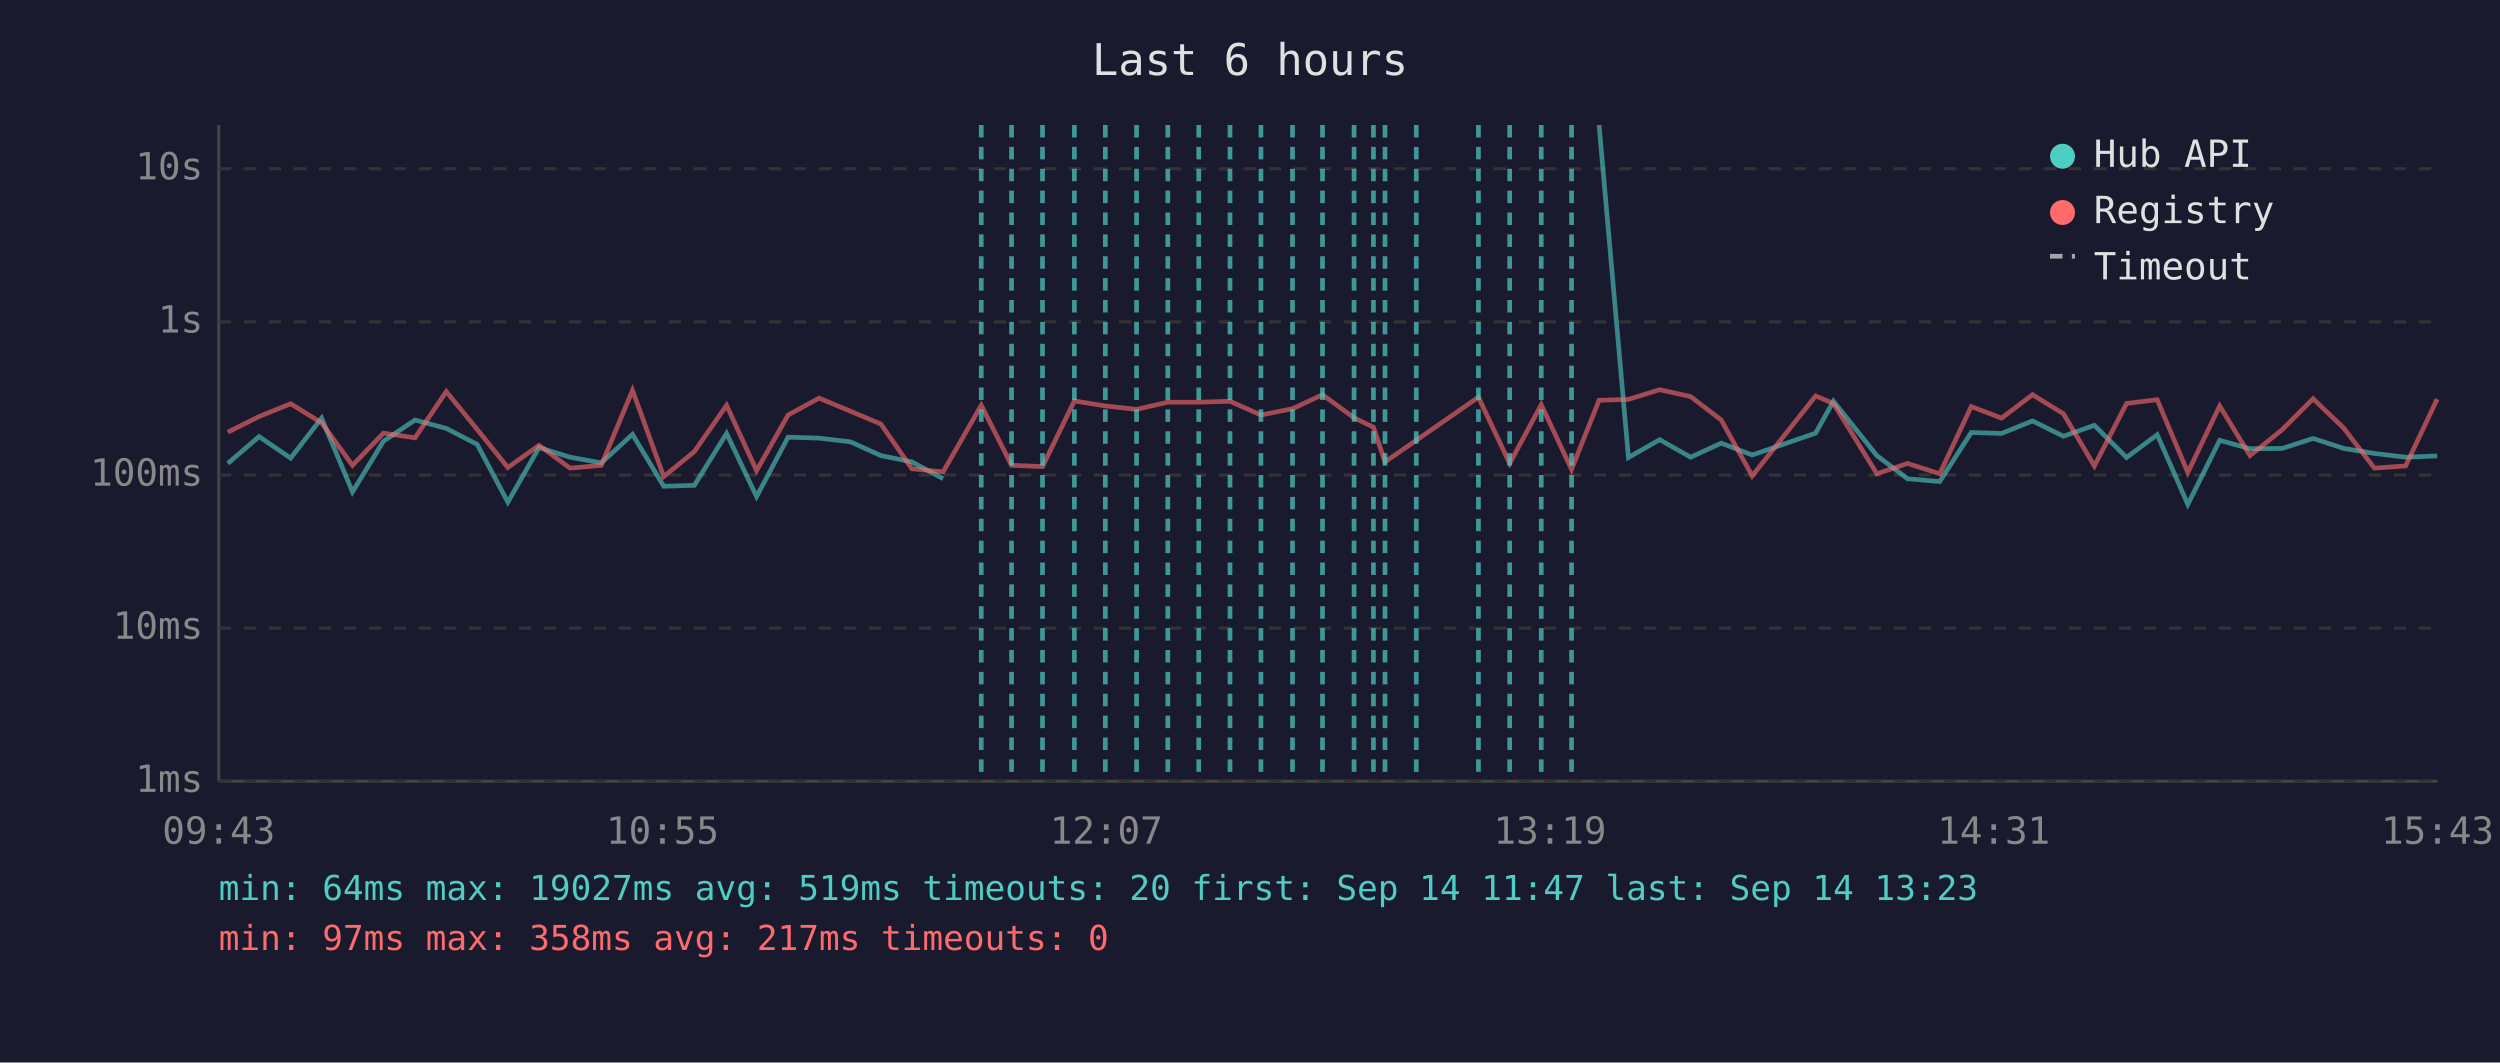
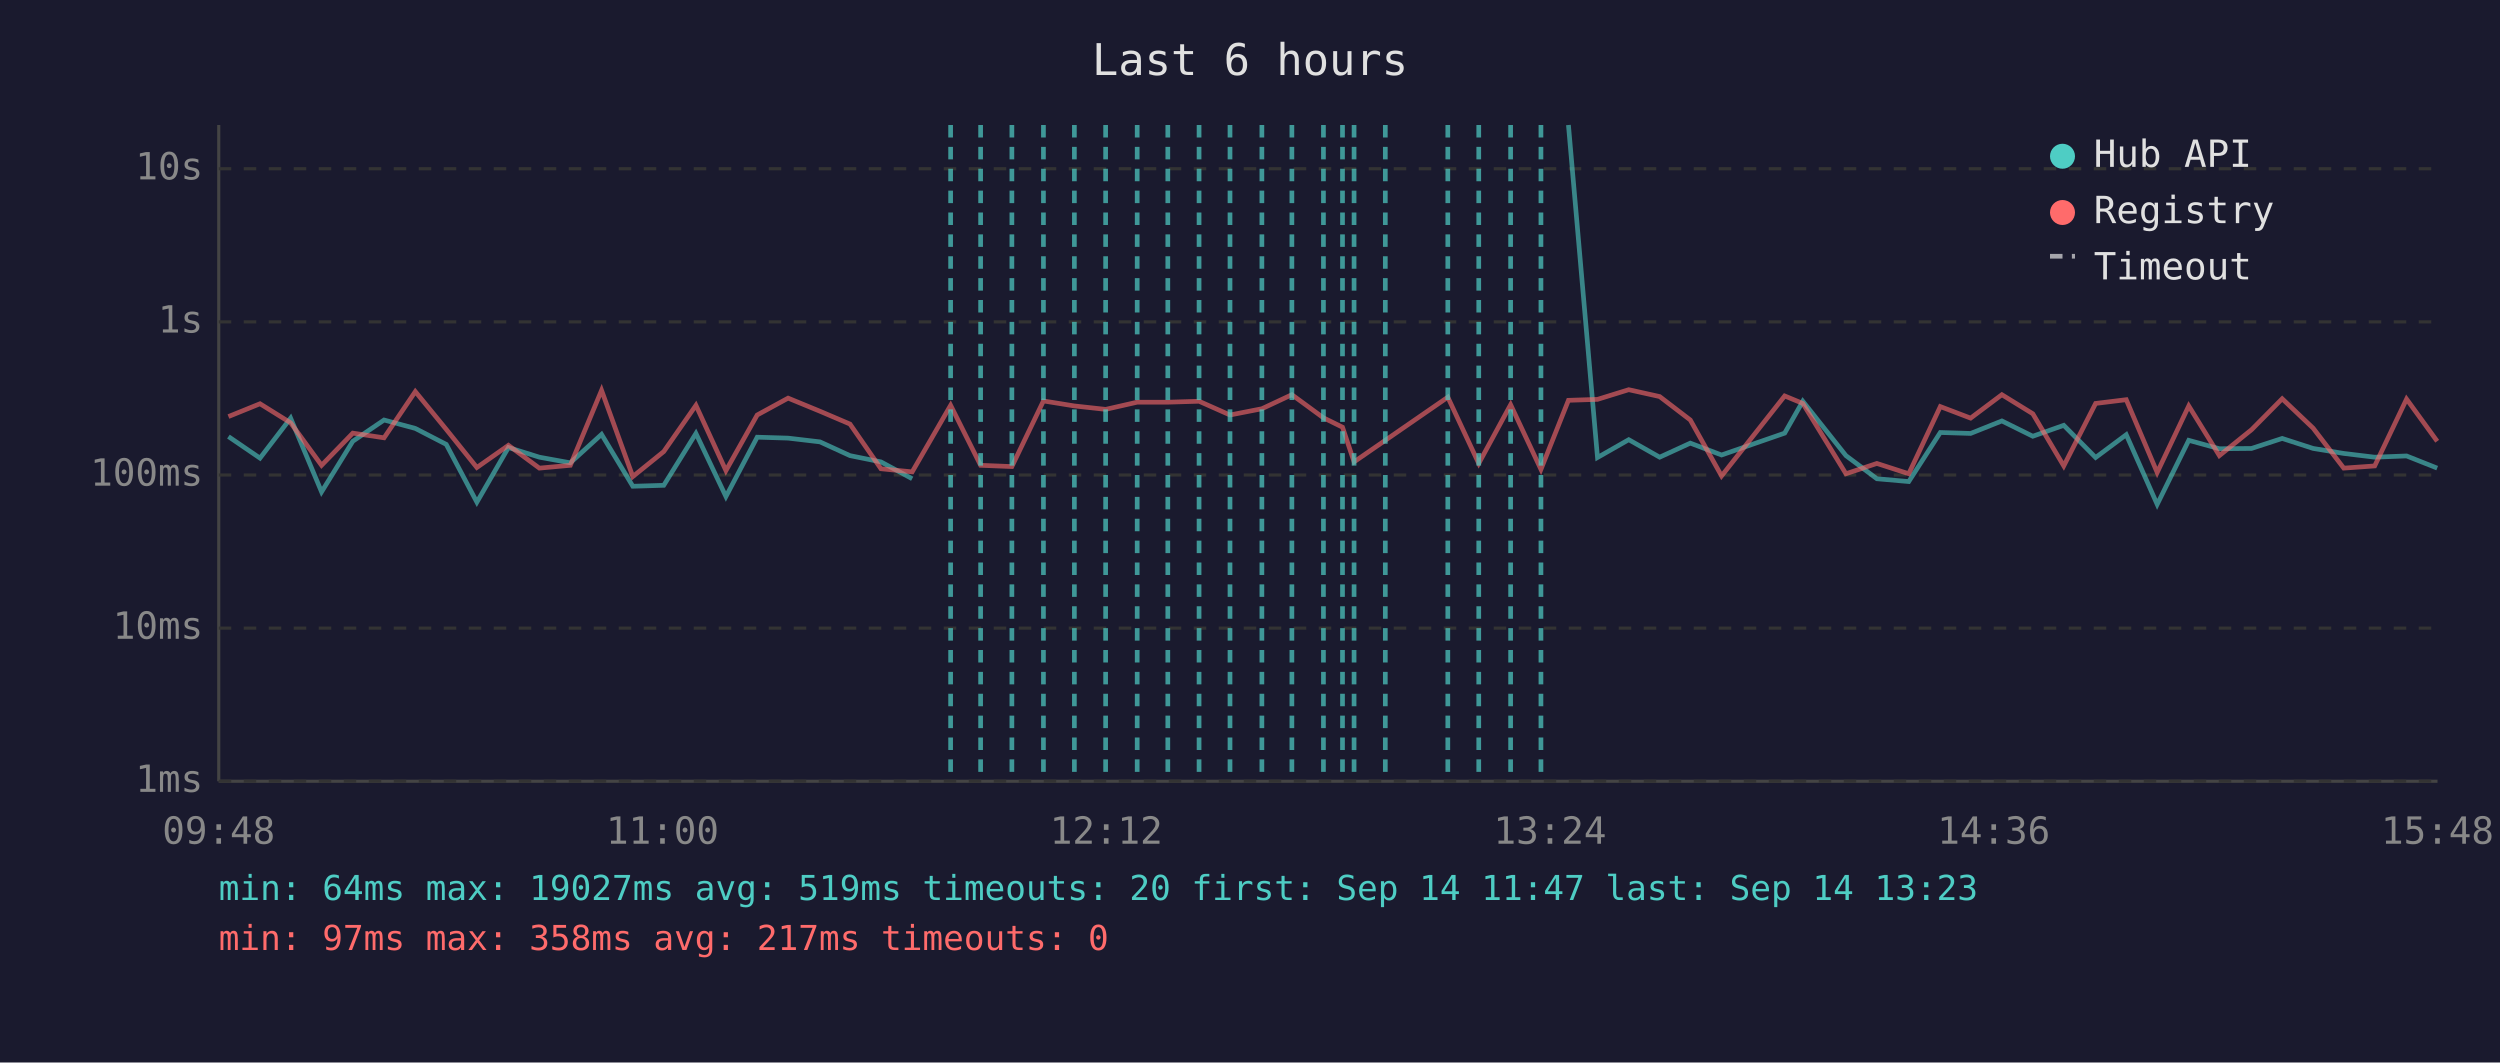
<svg xmlns="http://www.w3.org/2000/svg" viewBox="0 0 800 340" font-family="monospace" font-size="12">
  <rect width="800" height="340" fill="#1a1a2e" />
  <text x="400" y="24" fill="#e0e0e0" font-size="14" text-anchor="middle">Last 6 hours</text>
  <line x1="70" y1="40" x2="70" y2="250" stroke="#444" stroke-width="1" />
  <line x1="70" y1="250" x2="780" y2="250" stroke="#444" stroke-width="1" />
  <line x1="70" y1="250" x2="780" y2="250" stroke="#333" stroke-width="1" stroke-dasharray="4" />
  <text x="65" y="250" fill="#888" text-anchor="end" dominant-baseline="middle">1ms</text>
  <line x1="70" y1="201" x2="780" y2="201" stroke="#333" stroke-width="1" stroke-dasharray="4" />
  <text x="65" y="201" fill="#888" text-anchor="end" dominant-baseline="middle">10ms</text>
  <line x1="70" y1="152" x2="780" y2="152" stroke="#333" stroke-width="1" stroke-dasharray="4" />
  <text x="65" y="152" fill="#888" text-anchor="end" dominant-baseline="middle">100ms</text>
  <line x1="70" y1="103" x2="780" y2="103" stroke="#333" stroke-width="1" stroke-dasharray="4" />
  <text x="65" y="103" fill="#888" text-anchor="end" dominant-baseline="middle">1s</text>
  <line x1="70" y1="54" x2="780" y2="54" stroke="#333" stroke-width="1" stroke-dasharray="4" />
  <text x="65" y="54" fill="#888" text-anchor="end" dominant-baseline="middle">10s</text>
-   <text x="70" y="270" fill="#888" text-anchor="middle">09:43</text>
-   <text x="212" y="270" fill="#888" text-anchor="middle">10:55</text>
-   <text x="354" y="270" fill="#888" text-anchor="middle">12:07</text>
-   <text x="496" y="270" fill="#888" text-anchor="middle">13:19</text>
-   <text x="638" y="270" fill="#888" text-anchor="middle">14:31</text>
-   <text x="780" y="270" fill="#888" text-anchor="middle">15:43</text>
-   <polyline points="72.9,148.3 82.9,139.7 93.0,146.6 102.9,133.8 112.8,157.4 122.7,141.2 132.8,134.4 142.8,137.1 152.7,142.2 162.5,160.7 172.5,143.2 182.4,146.3 192.4,148.1 202.4,139.0 212.4,155.6 222.2,155.3 232.5,138.7 242.1,158.9 252.2,139.9 262.1,140.2 272.2,141.4 281.9,145.8 291.8,147.8 301.8,153.2" fill="none" stroke="#4ecdc4" stroke-width="1.5" opacity="0.6" />
-   <polyline points="511.7,40.0 521.1,146.4 531.1,140.7 541.0,146.3 550.8,141.8 560.7,145.6 581.0,138.6 586.7,128.4 600.6,145.8 610.4,153.2 620.7,154.1 630.8,138.4 640.5,138.7 650.4,134.7 660.3,139.6 670.2,136.1 680.5,146.4 690.3,139.1 700.1,161.4 710.3,140.9 720.0,143.6 730.3,143.5 740.2,140.3 750.0,143.5 759.8,145.1 769.8,146.3 779.9,145.9" fill="none" stroke="#4ecdc4" stroke-width="1.5" opacity="0.6" />
-   <polyline points="72.9,138.3 82.9,133.3 93.0,129.2 102.9,135.3 112.8,148.9 122.7,138.6 132.8,140.1 142.8,125.3 152.7,137.4 162.5,149.6 172.5,142.5 182.4,149.8 192.4,148.9 202.4,124.9 212.4,152.5 222.2,144.5 232.5,129.7 242.1,150.6 252.2,132.8 262.1,127.4 272.2,131.6 281.9,135.7 291.8,150.0 301.8,151.0 314.0,129.7 323.7,148.9 333.6,149.3 343.8,128.3 353.7,129.9 363.7,131.0 373.7,128.7 383.6,128.7 393.6,128.4 403.5,132.8 413.6,130.8 423.2,126.3 433.3,133.7 439.5,136.7 443.2,147.8 453.2,140.9 473.1,127.1 483.1,148.3 493.2,129.5 502.9,150.2 511.7,128.1 521.1,127.8 531.1,124.7 541.0,126.9 550.8,134.4 560.7,152.3 581.0,126.7 586.7,129.1 600.6,151.6 610.4,148.3 620.7,151.6 630.8,130.1 640.5,133.8 650.4,126.3 660.3,132.4 670.2,149.1 680.5,129.1 690.3,127.9 700.1,151.2 710.3,129.9 720.0,145.8 730.3,137.5 740.2,127.6 750.0,137.0 759.8,149.8 769.8,149.1 779.9,127.7" fill="none" stroke="#ff6b6b" stroke-width="1.5" opacity="0.6" />
-   <line x1="314.0" y1="40" x2="314.0" y2="250" stroke="#4ecdc4" stroke-width="1.5" stroke-dasharray="4,3" opacity="0.7" />
-   <line x1="323.7" y1="40" x2="323.7" y2="250" stroke="#4ecdc4" stroke-width="1.5" stroke-dasharray="4,3" opacity="0.7" />
-   <line x1="333.6" y1="40" x2="333.6" y2="250" stroke="#4ecdc4" stroke-width="1.5" stroke-dasharray="4,3" opacity="0.7" />
+   <text x="70" y="270" fill="#888" text-anchor="middle">09:48</text>
+   <text x="212" y="270" fill="#888" text-anchor="middle">11:00</text>
+   <text x="354" y="270" fill="#888" text-anchor="middle">12:12</text>
+   <text x="496" y="270" fill="#888" text-anchor="middle">13:24</text>
+   <text x="638" y="270" fill="#888" text-anchor="middle">14:36</text>
+   <text x="780" y="270" fill="#888" text-anchor="middle">15:48</text>
+   <polyline points="73.1,139.7 83.2,146.6 93.0,133.8 102.9,157.4 112.9,141.2 122.9,134.4 132.9,137.1 142.8,142.2 152.6,160.7 162.7,143.2 172.6,146.3 182.5,148.1 192.5,139.0 202.5,155.6 212.4,155.3 222.7,138.7 232.3,158.9 242.3,139.9 252.2,140.2 262.4,141.4 272.0,145.8 281.9,147.8 291.9,153.2" fill="none" stroke="#4ecdc4" stroke-width="1.5" opacity="0.6" />
+   <polyline points="501.9,40.0 511.2,146.4 521.2,140.7 531.1,146.3 540.9,141.8 550.9,145.6 571.1,138.6 576.9,128.4 590.7,145.8 600.6,153.2 610.8,154.1 620.9,138.4 630.6,138.7 640.6,134.7 650.5,139.6 660.4,136.1 670.6,146.4 680.4,139.1 690.3,161.4 700.4,140.9 710.2,143.6 720.5,143.5 730.3,140.3 740.2,143.5 750.0,145.1 759.9,146.3 770.1,145.9 779.9,149.8" fill="none" stroke="#4ecdc4" stroke-width="1.5" opacity="0.6" />
+   <polyline points="73.1,133.3 83.2,129.2 93.0,135.3 102.9,148.9 112.9,138.6 122.9,140.1 132.9,125.3 142.8,137.4 152.6,149.6 162.7,142.5 172.6,149.8 182.5,148.9 192.5,124.9 202.5,152.5 212.4,144.5 222.7,129.7 232.3,150.6 242.3,132.8 252.2,127.4 262.4,131.6 272.0,135.7 281.9,150.0 291.9,151.0 304.2,129.7 313.8,148.9 323.8,149.3 333.9,128.3 343.8,129.9 353.8,131.0 363.9,128.7 373.7,128.7 383.7,128.4 393.6,132.8 403.8,130.8 413.4,126.3 423.5,133.7 429.6,136.7 433.3,147.8 443.3,140.9 463.3,127.1 473.2,148.3 483.4,129.5 493.1,150.2 501.9,128.1 511.2,127.8 521.2,124.7 531.1,126.9 540.9,134.4 550.9,152.3 571.1,126.7 576.9,129.1 590.7,151.6 600.6,148.3 610.8,151.6 620.9,130.1 630.6,133.8 640.6,126.3 650.5,132.4 660.4,149.1 670.6,129.1 680.4,127.9 690.3,151.2 700.4,129.9 710.2,145.8 720.5,137.5 730.3,127.6 740.2,137.0 750.0,149.8 759.9,149.1 770.1,127.7 779.9,141.2" fill="none" stroke="#ff6b6b" stroke-width="1.5" opacity="0.6" />
+   <line x1="304.2" y1="40" x2="304.2" y2="250" stroke="#4ecdc4" stroke-width="1.5" stroke-dasharray="4,3" opacity="0.7" />
+   <line x1="313.8" y1="40" x2="313.8" y2="250" stroke="#4ecdc4" stroke-width="1.5" stroke-dasharray="4,3" opacity="0.7" />
+   <line x1="323.8" y1="40" x2="323.8" y2="250" stroke="#4ecdc4" stroke-width="1.5" stroke-dasharray="4,3" opacity="0.7" />
+   <line x1="333.9" y1="40" x2="333.9" y2="250" stroke="#4ecdc4" stroke-width="1.5" stroke-dasharray="4,3" opacity="0.7" />
  <line x1="343.8" y1="40" x2="343.8" y2="250" stroke="#4ecdc4" stroke-width="1.5" stroke-dasharray="4,3" opacity="0.7" />
-   <line x1="353.7" y1="40" x2="353.7" y2="250" stroke="#4ecdc4" stroke-width="1.5" stroke-dasharray="4,3" opacity="0.7" />
-   <line x1="363.7" y1="40" x2="363.7" y2="250" stroke="#4ecdc4" stroke-width="1.5" stroke-dasharray="4,3" opacity="0.7" />
+   <line x1="353.8" y1="40" x2="353.8" y2="250" stroke="#4ecdc4" stroke-width="1.5" stroke-dasharray="4,3" opacity="0.7" />
+   <line x1="363.9" y1="40" x2="363.9" y2="250" stroke="#4ecdc4" stroke-width="1.5" stroke-dasharray="4,3" opacity="0.7" />
  <line x1="373.7" y1="40" x2="373.7" y2="250" stroke="#4ecdc4" stroke-width="1.5" stroke-dasharray="4,3" opacity="0.7" />
-   <line x1="383.6" y1="40" x2="383.6" y2="250" stroke="#4ecdc4" stroke-width="1.5" stroke-dasharray="4,3" opacity="0.7" />
+   <line x1="383.7" y1="40" x2="383.7" y2="250" stroke="#4ecdc4" stroke-width="1.5" stroke-dasharray="4,3" opacity="0.7" />
  <line x1="393.6" y1="40" x2="393.6" y2="250" stroke="#4ecdc4" stroke-width="1.5" stroke-dasharray="4,3" opacity="0.7" />
-   <line x1="403.5" y1="40" x2="403.5" y2="250" stroke="#4ecdc4" stroke-width="1.5" stroke-dasharray="4,3" opacity="0.7" />
-   <line x1="413.6" y1="40" x2="413.6" y2="250" stroke="#4ecdc4" stroke-width="1.5" stroke-dasharray="4,3" opacity="0.7" />
-   <line x1="423.2" y1="40" x2="423.2" y2="250" stroke="#4ecdc4" stroke-width="1.5" stroke-dasharray="4,3" opacity="0.7" />
+   <line x1="403.8" y1="40" x2="403.8" y2="250" stroke="#4ecdc4" stroke-width="1.5" stroke-dasharray="4,3" opacity="0.7" />
+   <line x1="413.4" y1="40" x2="413.4" y2="250" stroke="#4ecdc4" stroke-width="1.5" stroke-dasharray="4,3" opacity="0.7" />
+   <line x1="423.5" y1="40" x2="423.5" y2="250" stroke="#4ecdc4" stroke-width="1.5" stroke-dasharray="4,3" opacity="0.7" />
+   <line x1="429.6" y1="40" x2="429.6" y2="250" stroke="#4ecdc4" stroke-width="1.5" stroke-dasharray="4,3" opacity="0.7" />
  <line x1="433.3" y1="40" x2="433.3" y2="250" stroke="#4ecdc4" stroke-width="1.5" stroke-dasharray="4,3" opacity="0.7" />
-   <line x1="439.5" y1="40" x2="439.5" y2="250" stroke="#4ecdc4" stroke-width="1.5" stroke-dasharray="4,3" opacity="0.7" />
-   <line x1="443.2" y1="40" x2="443.2" y2="250" stroke="#4ecdc4" stroke-width="1.5" stroke-dasharray="4,3" opacity="0.7" />
-   <line x1="453.2" y1="40" x2="453.2" y2="250" stroke="#4ecdc4" stroke-width="1.5" stroke-dasharray="4,3" opacity="0.7" />
-   <line x1="473.1" y1="40" x2="473.1" y2="250" stroke="#4ecdc4" stroke-width="1.5" stroke-dasharray="4,3" opacity="0.7" />
-   <line x1="483.1" y1="40" x2="483.1" y2="250" stroke="#4ecdc4" stroke-width="1.5" stroke-dasharray="4,3" opacity="0.7" />
-   <line x1="493.2" y1="40" x2="493.2" y2="250" stroke="#4ecdc4" stroke-width="1.5" stroke-dasharray="4,3" opacity="0.7" />
-   <line x1="502.9" y1="40" x2="502.9" y2="250" stroke="#4ecdc4" stroke-width="1.5" stroke-dasharray="4,3" opacity="0.7" />
+   <line x1="443.3" y1="40" x2="443.3" y2="250" stroke="#4ecdc4" stroke-width="1.5" stroke-dasharray="4,3" opacity="0.7" />
+   <line x1="463.3" y1="40" x2="463.3" y2="250" stroke="#4ecdc4" stroke-width="1.5" stroke-dasharray="4,3" opacity="0.7" />
+   <line x1="473.2" y1="40" x2="473.2" y2="250" stroke="#4ecdc4" stroke-width="1.5" stroke-dasharray="4,3" opacity="0.7" />
+   <line x1="483.4" y1="40" x2="483.4" y2="250" stroke="#4ecdc4" stroke-width="1.5" stroke-dasharray="4,3" opacity="0.7" />
+   <line x1="493.1" y1="40" x2="493.1" y2="250" stroke="#4ecdc4" stroke-width="1.5" stroke-dasharray="4,3" opacity="0.7" />
  <circle cx="660" cy="50" r="4" fill="#4ecdc4" />
  <text x="670" y="50" fill="#e0e0e0" dominant-baseline="middle">Hub API</text>
  <circle cx="660" cy="68" r="4" fill="#ff6b6b" />
  <text x="670" y="68" fill="#e0e0e0" dominant-baseline="middle">Registry</text>
  <line x1="656" y1="82" x2="664" y2="82" stroke="#e0e0e0" stroke-width="1.5" stroke-dasharray="4,3" opacity="0.7" />
  <text x="670" y="86" fill="#e0e0e0" dominant-baseline="middle">Timeout</text>
  <text x="70" y="288" fill="#4ecdc4" font-size="11">min: 64ms  max: 19027ms  avg: 519ms  timeouts: 20  first: Sep 14 11:47  last: Sep 14 13:23</text>
  <text x="70" y="304" fill="#ff6b6b" font-size="11">min: 97ms  max: 358ms  avg: 217ms  timeouts: 0</text>
</svg>
